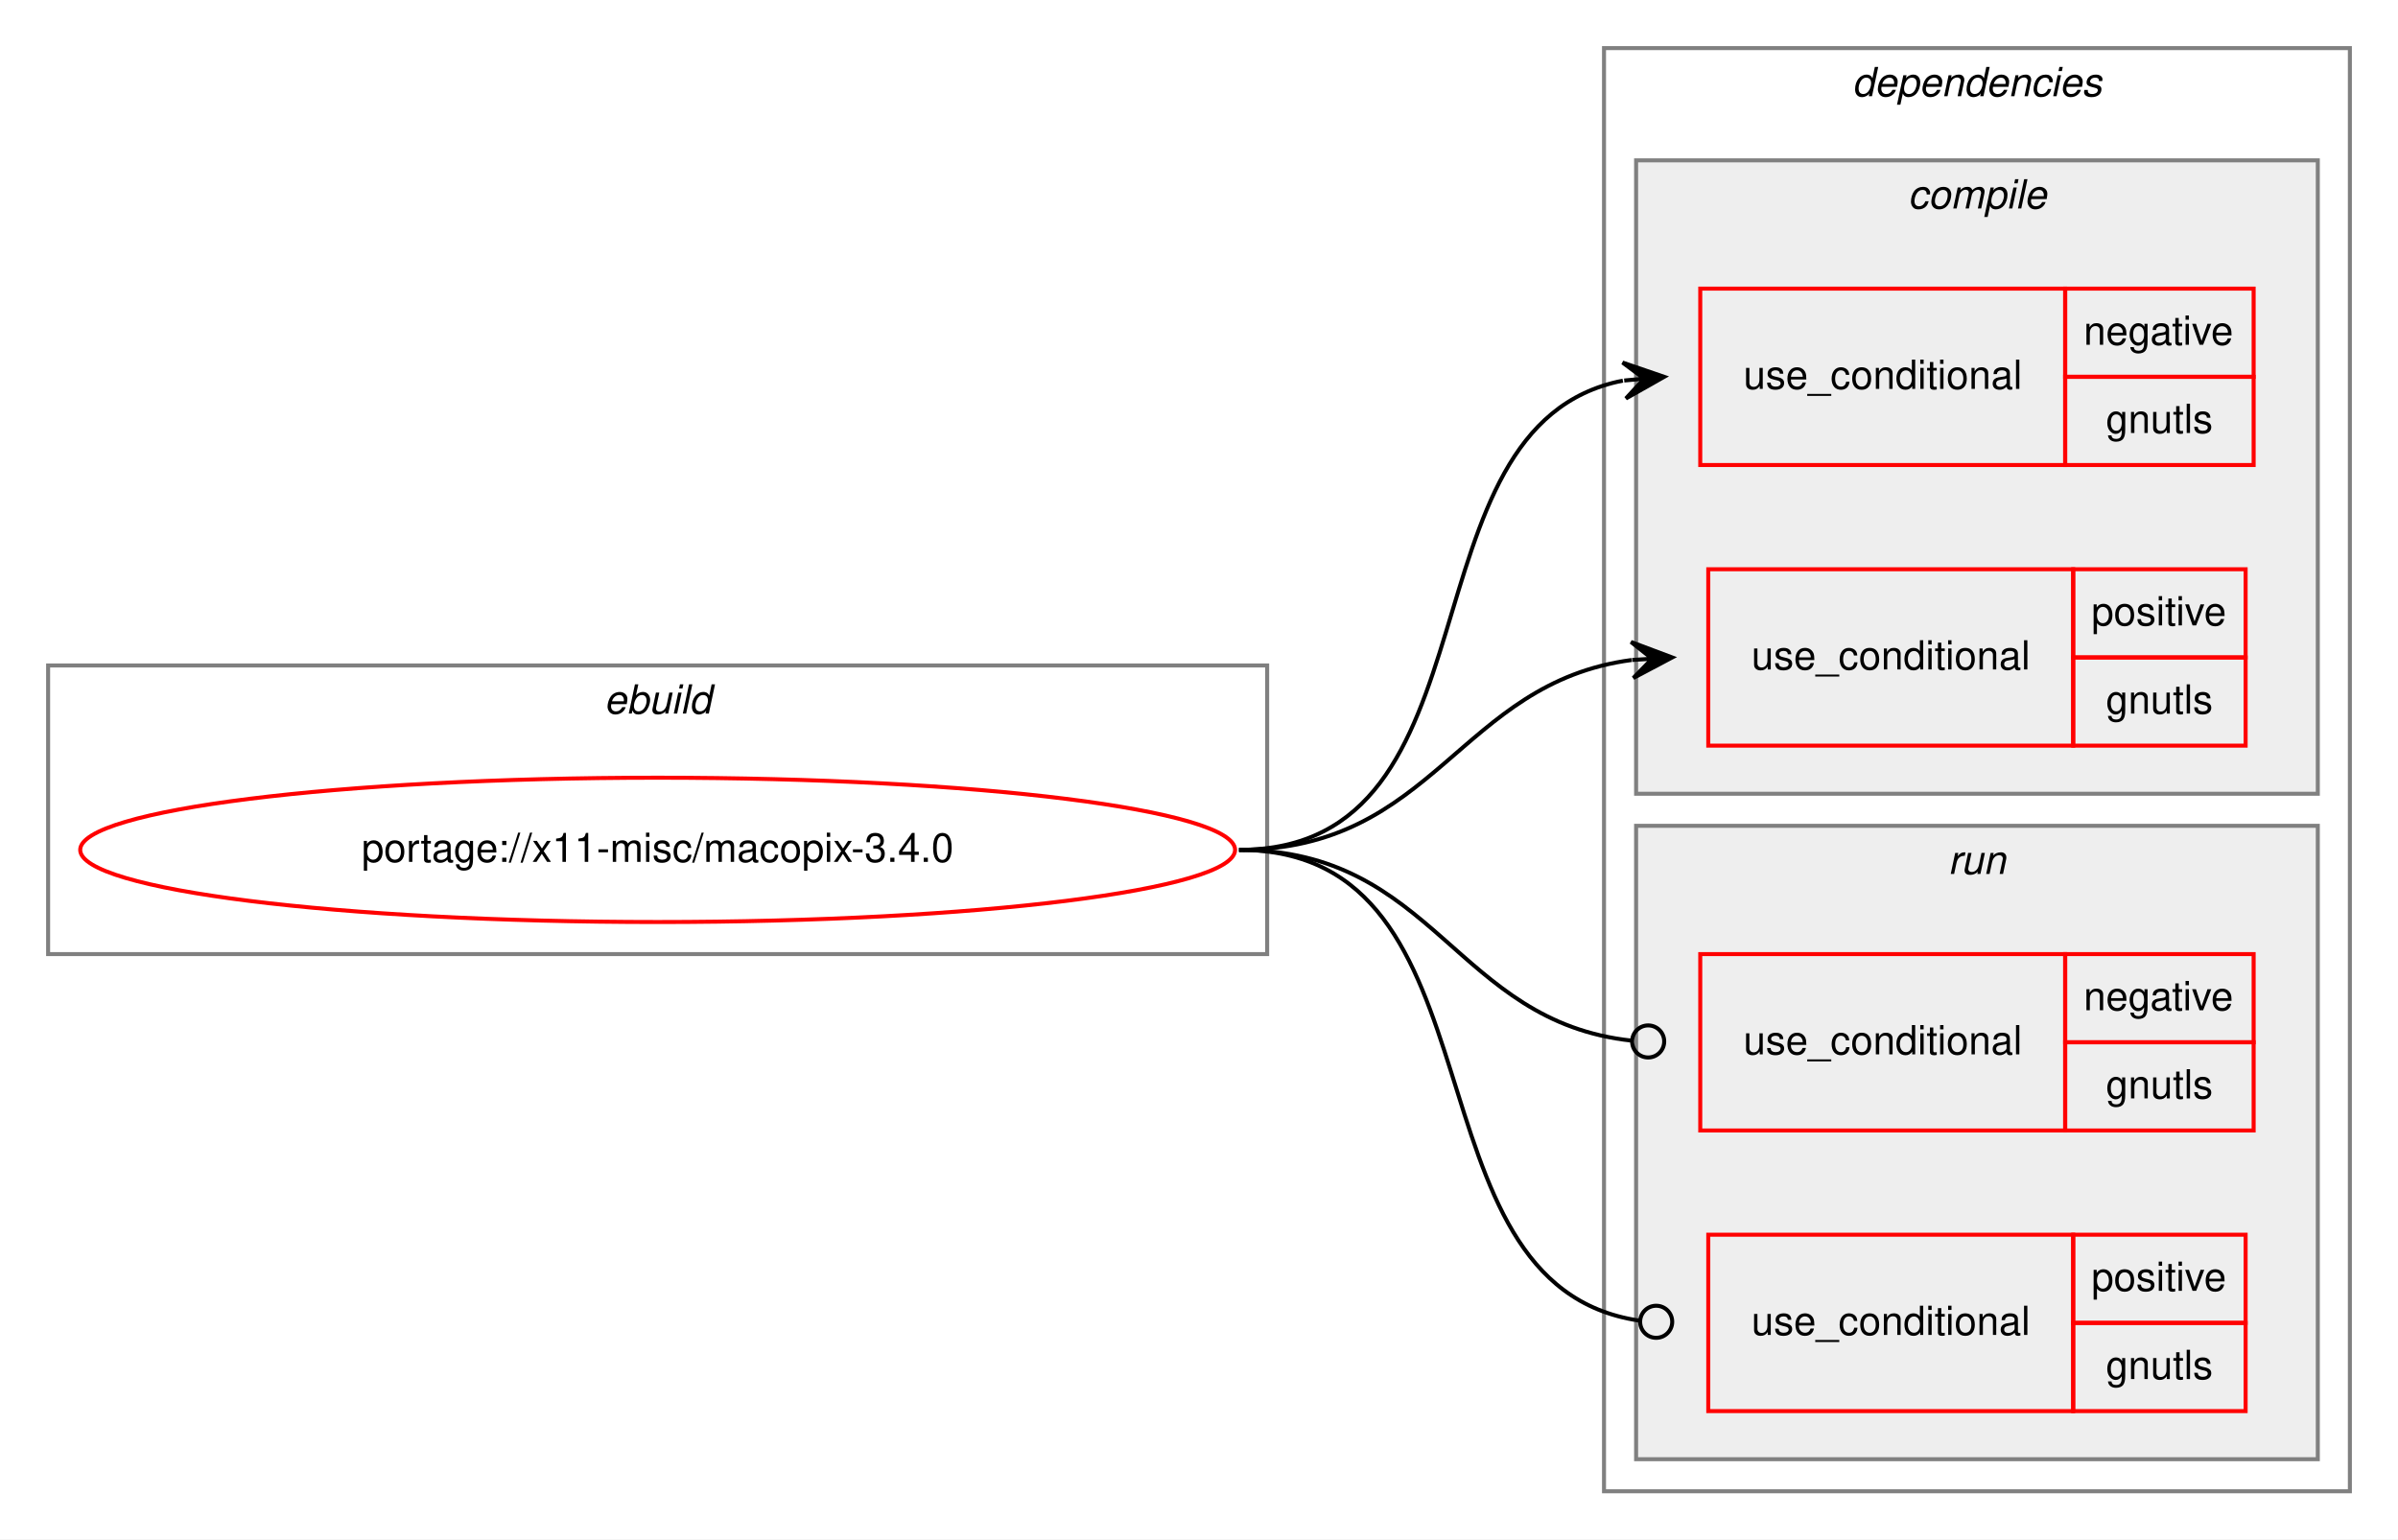
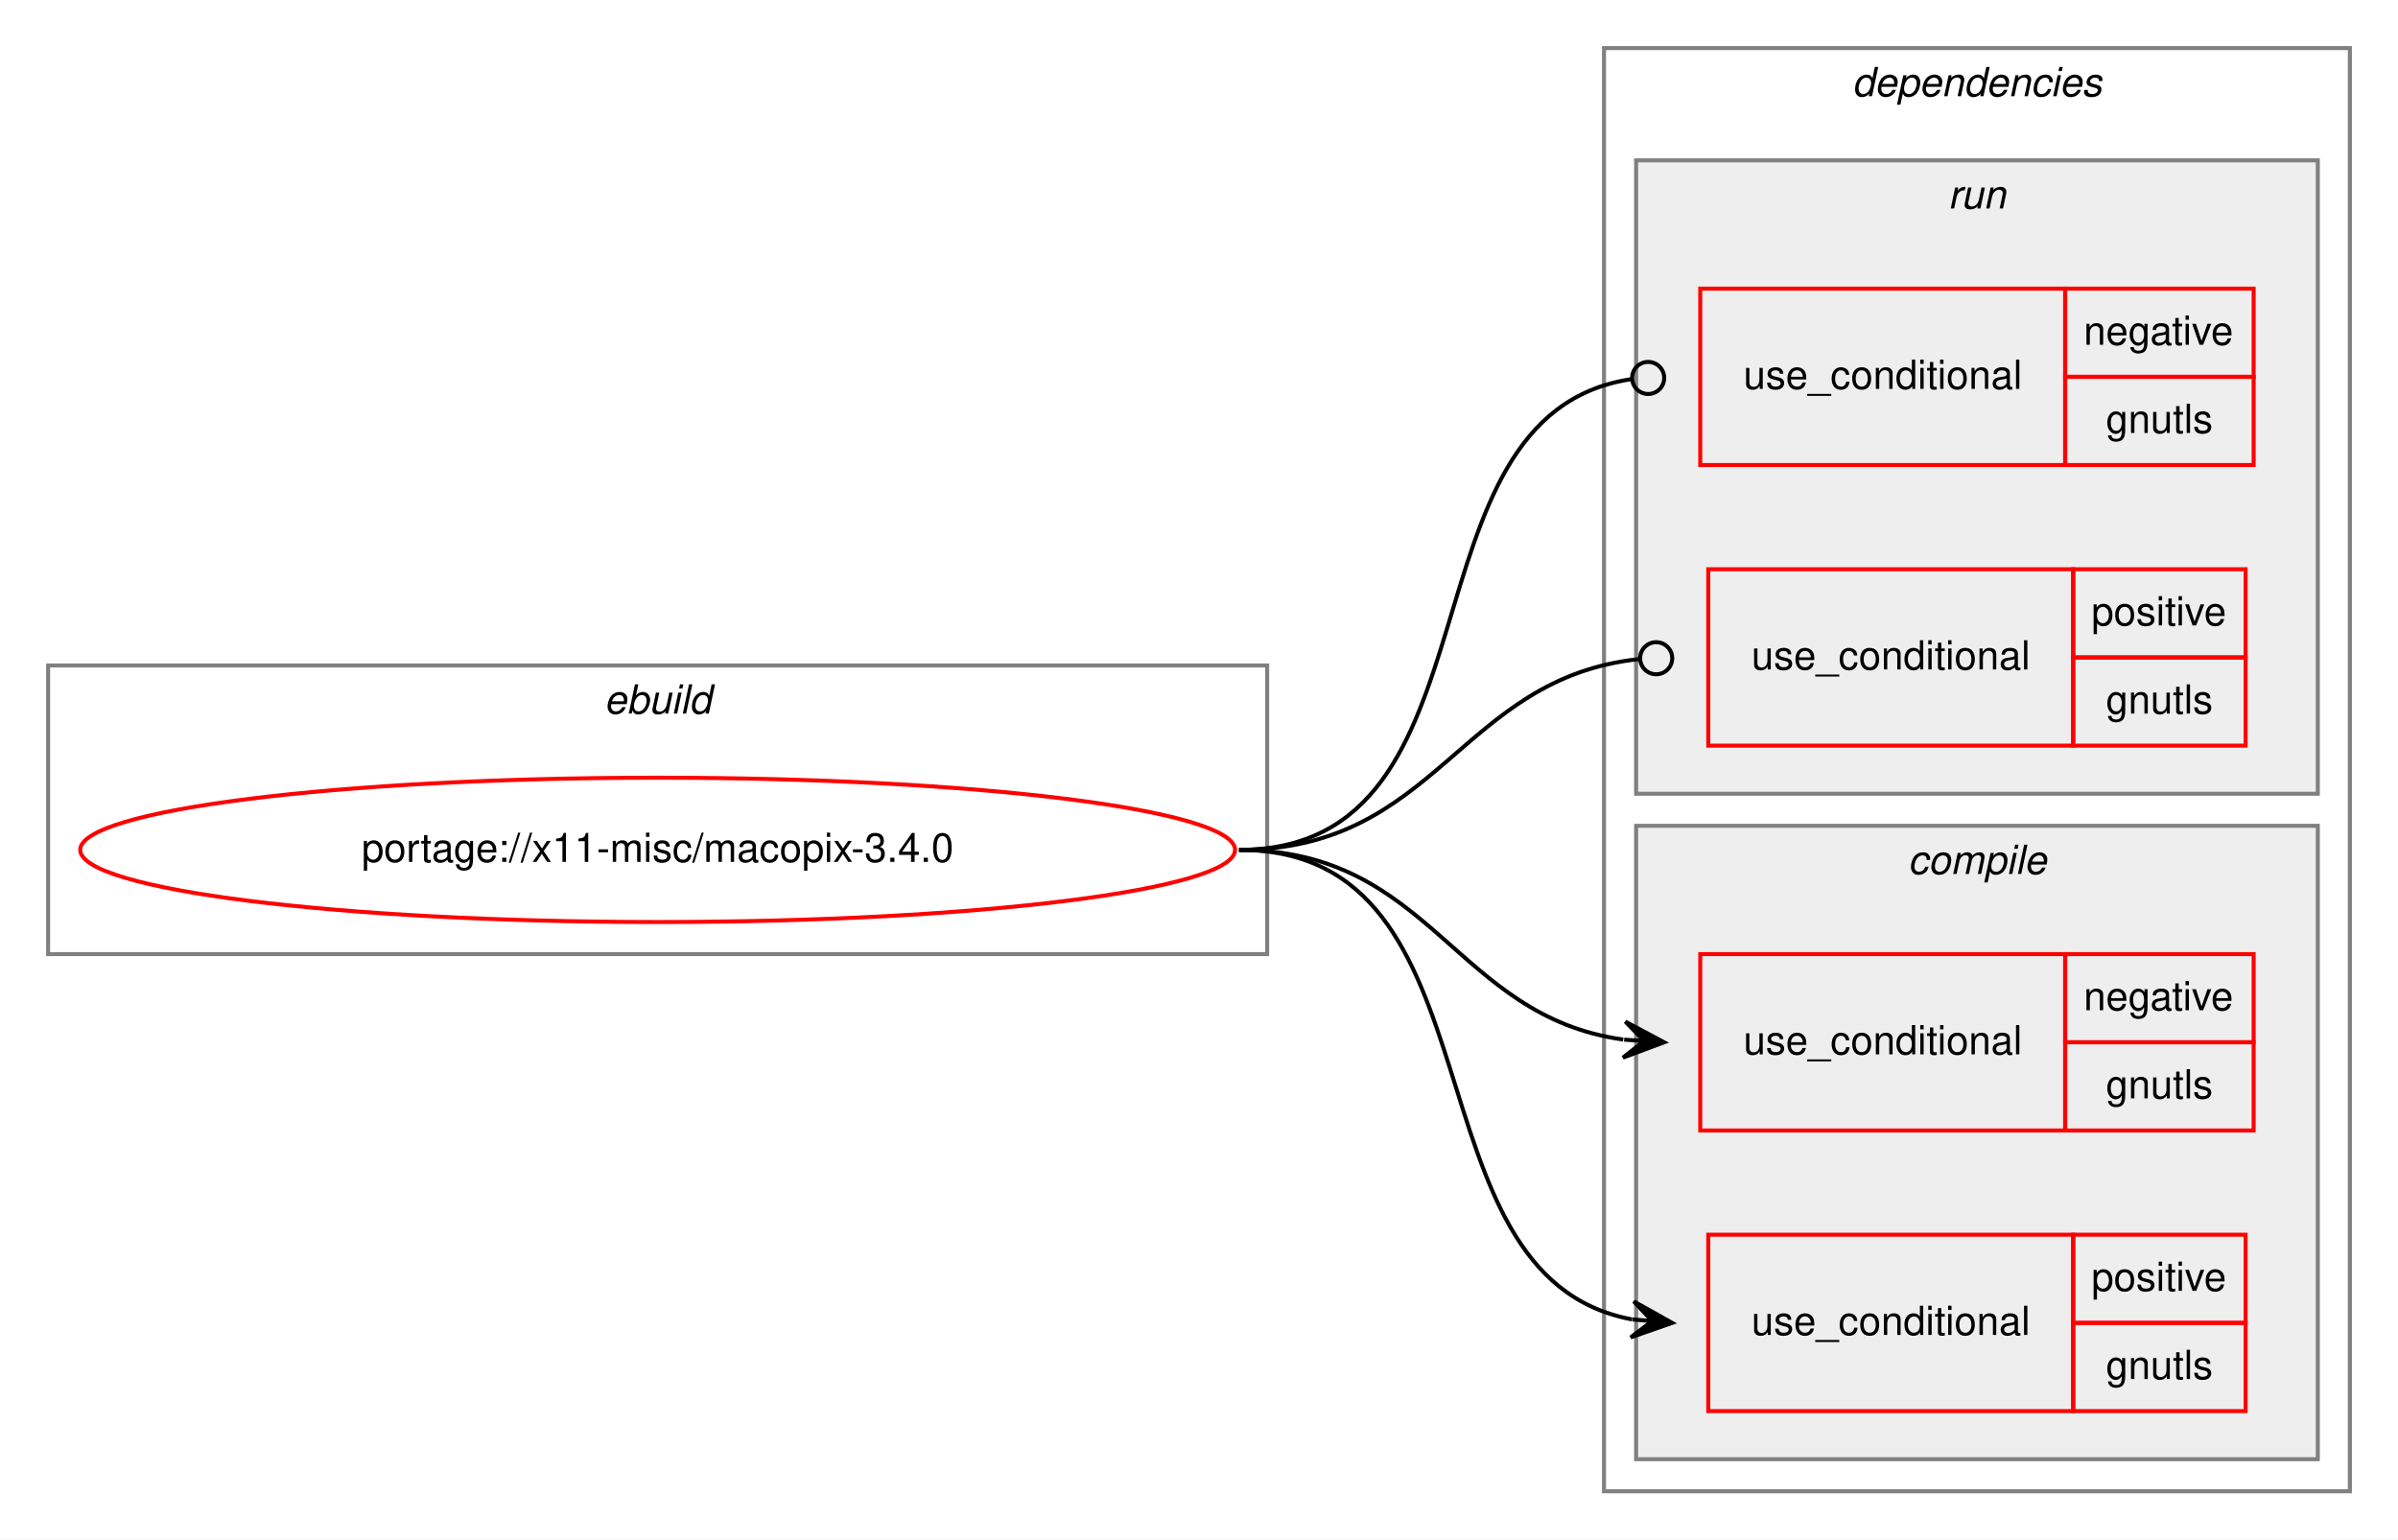
<svg xmlns="http://www.w3.org/2000/svg" xmlns:xlink="http://www.w3.org/1999/xlink" width="598pt" height="384pt" viewBox="0.00 0.00 598.00 384.00">
  <g id="graph0" class="graph" transform="scale(1 1) rotate(0) translate(4 380)">
    <polygon fill="white" stroke="transparent" points="-4,4 -4,-380 594,-380 594,4 -4,4" />
    <g id="clust1" class="cluster">
      <polygon fill="none" stroke="gray" points="8,-142 8,-214 312,-214 312,-142 8,-142" />
      <text text-anchor="start" x="146.66" y="-202" font-family="Helvetica,sans-Serif" font-style="italic" font-size="10.00">ebuild</text>
    </g>
    <g id="clust2" class="cluster">
      <polygon fill="none" stroke="gray" points="396,-8 396,-368 582,-368 582,-8 396,-8" />
      <text text-anchor="start" x="457.88" y="-356" font-family="Helvetica,sans-Serif" font-style="italic" font-size="10.00">dependencies</text>
    </g>
+     <g id="clust7" class="cluster">
+       <polygon fill="#eeeeee" stroke="gray" points="404,-182 404,-340 574,-340 574,-182 404,-182" />
+       <text text-anchor="start" x="481.78" y="-328" font-family="Helvetica,sans-Serif" font-style="italic" font-size="10.00">run</text>
+     </g>
    <g id="clust3" class="cluster">
-       <polygon fill="#eeeeee" stroke="gray" points="404,-182 404,-340 574,-340 574,-182 404,-182" />
-       <text text-anchor="start" x="471.78" y="-328" font-family="Helvetica,sans-Serif" font-style="italic" font-size="10.00">compile</text>
-     </g>
-     <g id="clust7" class="cluster">
      <polygon fill="#eeeeee" stroke="gray" points="404,-16 404,-174 574,-174 574,-16 404,-16" />
-       <text text-anchor="start" x="481.78" y="-162" font-family="Helvetica,sans-Serif" font-style="italic" font-size="10.00">run</text>
+       <text text-anchor="start" x="471.78" y="-162" font-family="Helvetica,sans-Serif" font-style="italic" font-size="10.00">compile</text>
    </g>
    <g id="node1" class="node">
      <g id="a_node1">
        <a xlink:href="../x11-misc/macopix-3.4.0.svg" xlink:title="portage://x11-misc/macopix-3.4.0">
          <ellipse fill="none" stroke="red" cx="160" cy="-168" rx="144" ry="18" />
          <text text-anchor="middle" x="160" y="-165" font-family="Helvetica,sans-Serif" font-size="10.00">portage://x11-misc/macopix-3.4.0</text>
        </a>
      </g>
    </g>
    <g id="node2" class="node">
+       <polygon fill="none" stroke="red" points="420,-98 420,-142 511,-142 511,-98 420,-98" />
+       <text text-anchor="start" x="430.77" y="-117" font-family="Helvetica,sans-Serif" font-size="10.00">use_conditional</text>
+       <polygon fill="none" stroke="red" points="511,-120 511,-142 558,-142 558,-120 511,-120" />
+       <text text-anchor="start" x="515.6" y="-128" font-family="Helvetica,sans-Serif" font-size="10.00">negative</text>
+       <polygon fill="none" stroke="red" points="511,-98 511,-120 558,-120 558,-98 511,-98" />
+       <text text-anchor="start" x="521.16" y="-106" font-family="Helvetica,sans-Serif" font-size="10.00">gnutls</text>
+     </g>
+     <g id="edge1" class="edge">
+       <path fill="none" stroke="black" d="M305,-168C353.08,-168 358.68,-126.51 400.79,-120.68" />
+       <polygon fill="black" stroke="black" points="411,-120 401.32,-125.15 406.01,-120.33 401.02,-120.66 401.02,-120.66 401.02,-120.66 406.01,-120.33 400.72,-116.17 411,-120 411,-120" />
+     </g>
+     <g id="node3" class="node">
+       <polygon fill="none" stroke="red" points="422,-28 422,-72 513,-72 513,-28 422,-28" />
+       <text text-anchor="start" x="432.77" y="-47" font-family="Helvetica,sans-Serif" font-size="10.00">use_conditional</text>
+       <polygon fill="none" stroke="red" points="513,-50 513,-72 556,-72 556,-50 513,-50" />
+       <text text-anchor="start" x="517.55" y="-58" font-family="Helvetica,sans-Serif" font-size="10.00">positive</text>
+       <polygon fill="none" stroke="red" points="513,-28 513,-50 556,-50 556,-28 513,-28" />
+       <text text-anchor="start" x="521.16" y="-36" font-family="Helvetica,sans-Serif" font-size="10.00">gnutls</text>
+     </g>
+     <g id="edge2" class="edge">
+       <path fill="none" stroke="black" d="M305,-168C372.48,-168 345.11,-61.68 402.96,-50.88" />
+       <polygon fill="black" stroke="black" points="413,-50 403.43,-55.36 408.02,-50.44 403.04,-50.87 403.04,-50.87 403.04,-50.87 408.02,-50.44 402.64,-46.39 413,-50 413,-50" />
+     </g>
+     <g id="node4" class="node">
      <polygon fill="none" stroke="red" points="420,-264 420,-308 511,-308 511,-264 420,-264" />
      <text text-anchor="start" x="430.77" y="-283" font-family="Helvetica,sans-Serif" font-size="10.00">use_conditional</text>
      <polygon fill="none" stroke="red" points="511,-286 511,-308 558,-308 558,-286 511,-286" />
      <text text-anchor="start" x="515.6" y="-294" font-family="Helvetica,sans-Serif" font-size="10.00">negative</text>
      <polygon fill="none" stroke="red" points="511,-264 511,-286 558,-286 558,-264 511,-264" />
      <text text-anchor="start" x="521.16" y="-272" font-family="Helvetica,sans-Serif" font-size="10.00">gnutls</text>
    </g>
-     <g id="edge1" class="edge">
-       <path fill="none" stroke="black" d="M305,-168C371.78,-168 343.9,-273.88 400.7,-285.05" />
-       <polygon fill="black" stroke="black" points="411,-286 400.63,-289.56 406.02,-285.54 401.04,-285.08 401.04,-285.08 401.04,-285.08 406.02,-285.54 401.46,-280.6 411,-286 411,-286" />
+     <g id="edge3" class="edge">
+       <path fill="none" stroke="black" d="M305,-168C372.61,-168 343.2,-276.52 402.84,-285.42" />
+       <ellipse fill="none" stroke="black" cx="407.01" cy="-285.72" rx="4" ry="4" />
    </g>
-     <g id="node3" class="node">
+     <g id="node5" class="node">
      <polygon fill="none" stroke="red" points="422,-194 422,-238 513,-238 513,-194 422,-194" />
      <text text-anchor="start" x="432.77" y="-213" font-family="Helvetica,sans-Serif" font-size="10.00">use_conditional</text>
      <polygon fill="none" stroke="red" points="513,-216 513,-238 556,-238 556,-216 513,-216" />
      <text text-anchor="start" x="517.55" y="-224" font-family="Helvetica,sans-Serif" font-size="10.00">positive</text>
      <polygon fill="none" stroke="red" points="513,-194 513,-216 556,-216 556,-194 513,-194" />
      <text text-anchor="start" x="521.16" y="-202" font-family="Helvetica,sans-Serif" font-size="10.00">gnutls</text>
    </g>
-     <g id="edge2" class="edge">
-       <path fill="none" stroke="black" d="M305,-168C353.94,-168 359.84,-209.66 402.89,-215.36" />
-       <polygon fill="black" stroke="black" points="413,-216 402.73,-219.86 408.01,-215.68 403.02,-215.37 403.02,-215.37 403.02,-215.37 408.01,-215.68 403.31,-210.87 413,-216 413,-216" />
-     </g>
-     <g id="node4" class="node">
-       <polygon fill="none" stroke="red" points="420,-98 420,-142 511,-142 511,-98 420,-98" />
-       <text text-anchor="start" x="430.77" y="-117" font-family="Helvetica,sans-Serif" font-size="10.00">use_conditional</text>
-       <polygon fill="none" stroke="red" points="511,-120 511,-142 558,-142 558,-120 511,-120" />
-       <text text-anchor="start" x="515.6" y="-128" font-family="Helvetica,sans-Serif" font-size="10.00">negative</text>
-       <polygon fill="none" stroke="red" points="511,-98 511,-120 558,-120 558,-98 511,-98" />
-       <text text-anchor="start" x="521.16" y="-106" font-family="Helvetica,sans-Serif" font-size="10.00">gnutls</text>
-     </g>
-     <g id="edge3" class="edge">
-       <path fill="none" stroke="black" d="M305,-168C353.89,-168 358.86,-125.11 402.94,-120.41" />
-       <ellipse fill="none" stroke="black" cx="407.01" cy="-120.21" rx="4" ry="4" />
-     </g>
-     <g id="node5" class="node">
-       <polygon fill="none" stroke="red" points="422,-28 422,-72 513,-72 513,-28 422,-28" />
-       <text text-anchor="start" x="432.77" y="-47" font-family="Helvetica,sans-Serif" font-size="10.00">use_conditional</text>
-       <polygon fill="none" stroke="red" points="513,-50 513,-72 556,-72 556,-50 513,-50" />
-       <text text-anchor="start" x="517.55" y="-58" font-family="Helvetica,sans-Serif" font-size="10.00">positive</text>
-       <polygon fill="none" stroke="red" points="513,-28 513,-50 556,-50 556,-28 513,-28" />
-       <text text-anchor="start" x="521.16" y="-36" font-family="Helvetica,sans-Serif" font-size="10.00">gnutls</text>
-     </g>
    <g id="edge4" class="edge">
-       <path fill="none" stroke="black" d="M305,-168C373.18,-168 344.53,-59.48 404.77,-50.58" />
-       <ellipse fill="none" stroke="black" cx="409.01" cy="-50.28" rx="4" ry="4" />
+       <path fill="none" stroke="black" d="M305,-168C354.65,-168 360,-210.89 404.81,-215.59" />
+       <ellipse fill="none" stroke="black" cx="409.01" cy="-215.8" rx="4" ry="4" />
    </g>
  </g>
</svg>
